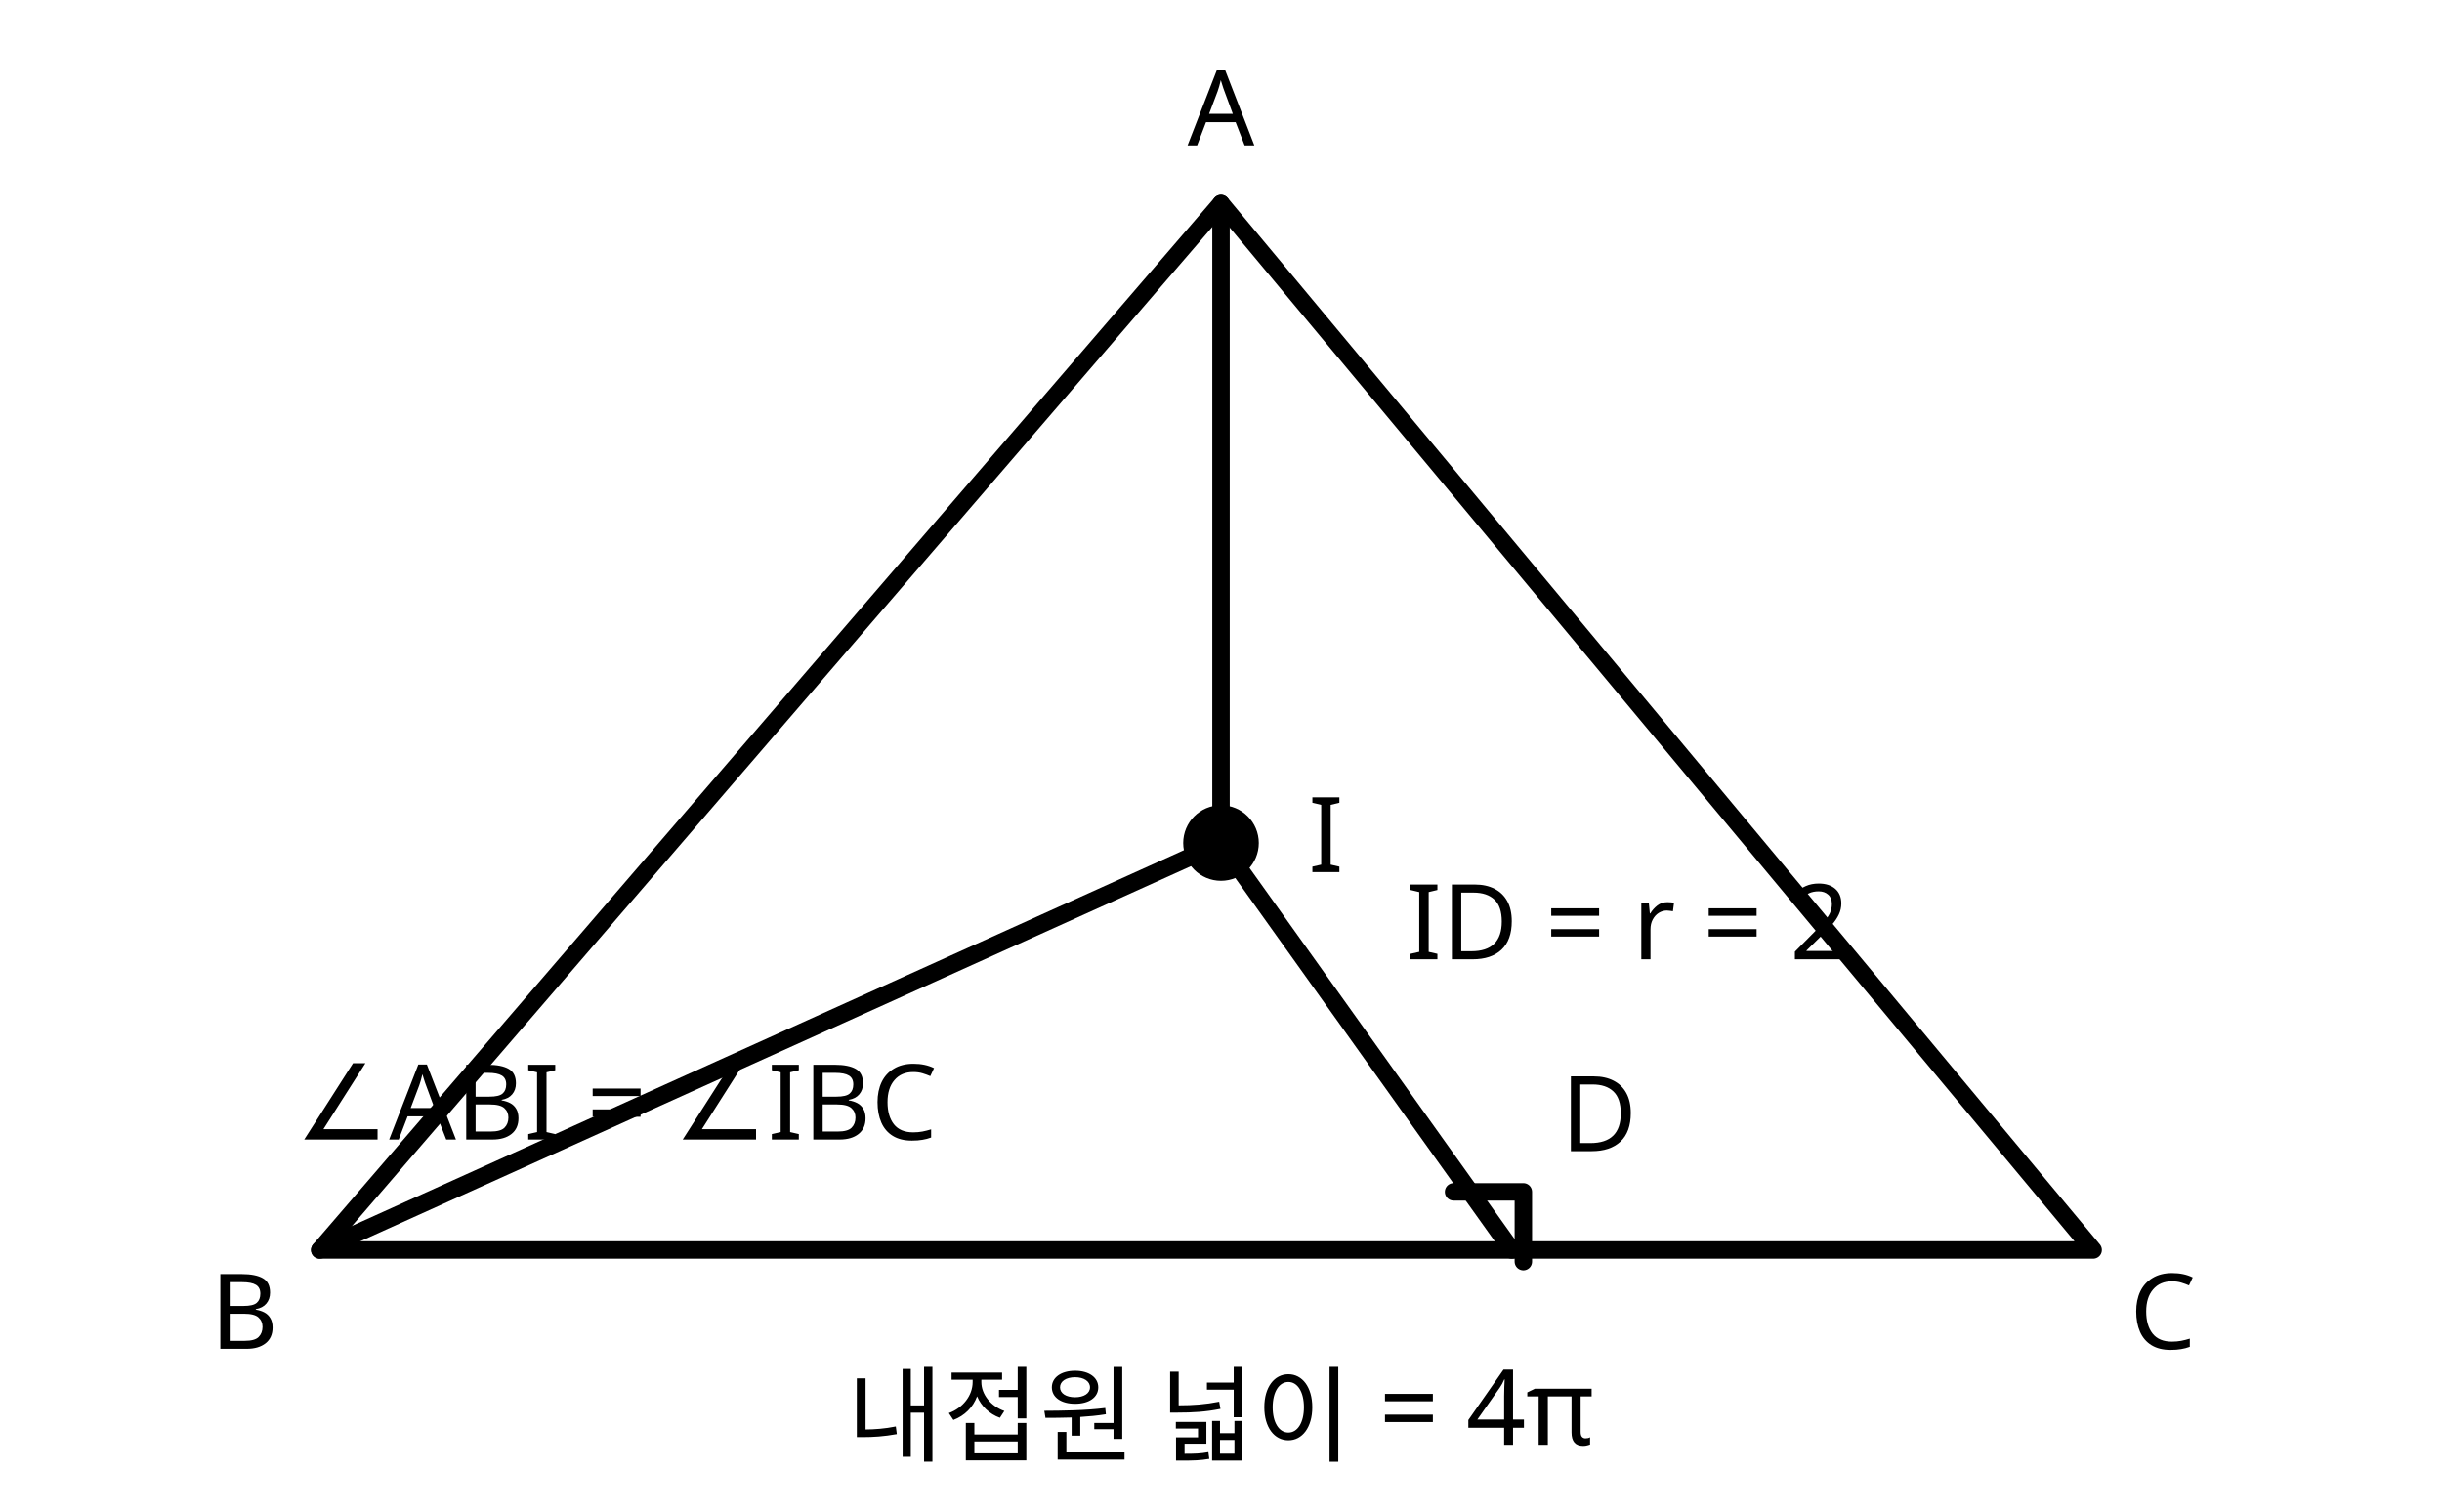
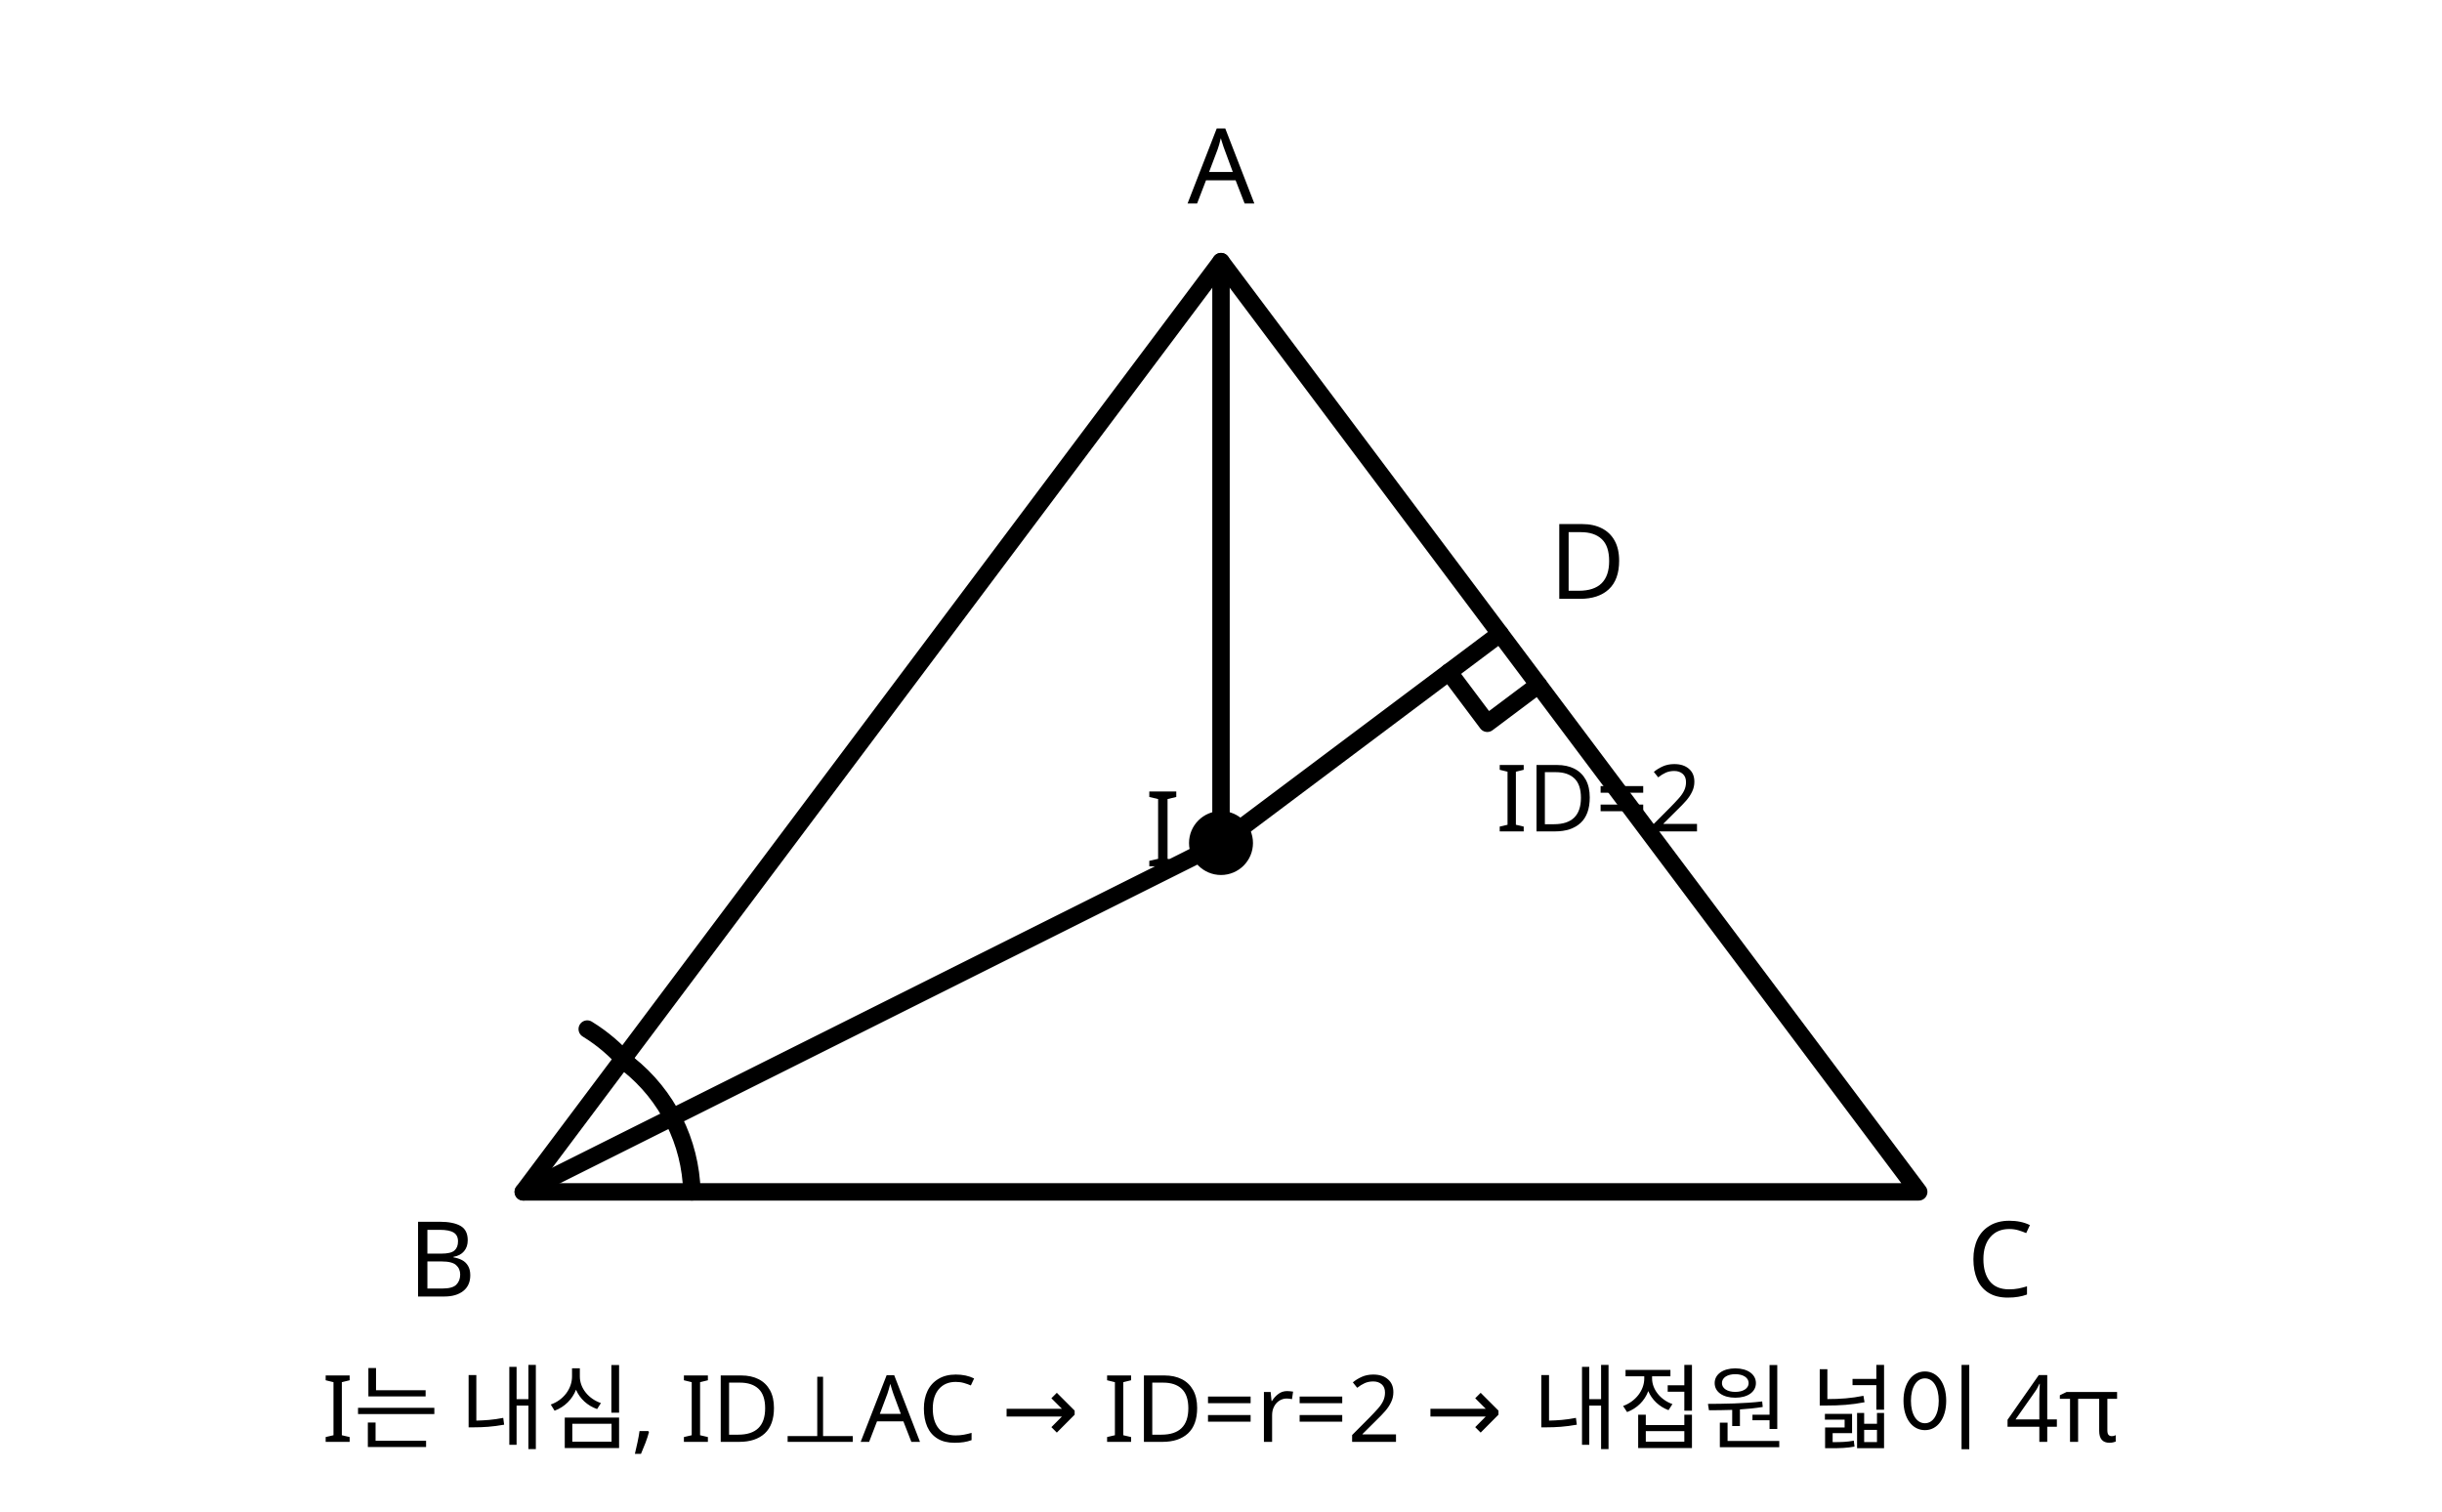
- <svg xmlns="http://www.w3.org/2000/svg" viewBox="0 0 420 260" width="420" height="260" role="img">
+ <svg xmlns="http://www.w3.org/2000/svg" viewBox="0 0 420 260" width="420" height="260" role="img" aria-label="삼각형 내심과 변까지의 수선거리">
  <g fill="none" stroke="currentColor" stroke-width="3" stroke-linecap="round" stroke-linejoin="round">
-     <path d="M55 215 L210 35 L360 215 Z" />
-     <path d="M210 35 L210 145 M55 215 L210 145" />
-     <path d="M210 145 L260 215" />
-     <path d="M250 205 h12 v12" />
-     <circle cx="210" cy="145" r="5" fill="currentColor" />
-     <text x="210" y="25" fill="currentColor" stroke="none" font-size="18" text-anchor="middle" font-family="sans-serif">A</text>
-     <text x="42" y="232" fill="currentColor" stroke="none" font-size="18" text-anchor="middle" font-family="sans-serif">B</text>
-     <text x="372" y="232" fill="currentColor" stroke="none" font-size="18" text-anchor="middle" font-family="sans-serif">C</text>
-     <text x="225" y="150" fill="currentColor" stroke="none" font-size="18" text-anchor="start" font-family="sans-serif">I</text>
-     <text x="275" y="198" fill="currentColor" stroke="none" font-size="18" text-anchor="middle" font-family="sans-serif">D</text>
-     <text x="106" y="196" fill="currentColor" stroke="none" font-size="18" text-anchor="middle" font-family="sans-serif">∠ABI = ∠IBC</text>
-     <text x="280" y="165" fill="currentColor" stroke="none" font-size="18" text-anchor="middle" font-family="sans-serif">ID = r = 2</text>
-     <text x="210" y="250" fill="currentColor" stroke="none" font-size="18" text-anchor="middle" font-family="sans-serif">내접원 넓이 = 4π</text>
+     <path d="M90.00 205.00 L210.00 45.00 L330.00 205.00 Z" />
+     <path d="M210.00 45.00 L210.00 145.00" />
+     <path d="M90.00 205.00 L210.00 145.00" />
+     <path d="M210.00 145.00 L258.00 109.00" />
+     <circle cx="210.00" cy="145.00" r="4.00" fill="currentColor" />
+     <path d="M264.60 117.80 L255.80 124.40 L249.20 115.60" />
+     <path d="M119 205 A29 29 0 0 0 108 183" />
+     <path d="M108 183 A29 29 0 0 0 101 177" />
+     <text x="210.0" y="35.0" fill="currentColor" stroke="none" font-size="18" text-anchor="middle" font-family="sans-serif">A</text>
+     <text x="76.0" y="223.0" fill="currentColor" stroke="none" font-size="18" text-anchor="middle" font-family="sans-serif">B</text>
+     <text x="344.0" y="223.0" fill="currentColor" stroke="none" font-size="18" text-anchor="middle" font-family="sans-serif">C</text>
+     <text x="200.0" y="149.0" fill="currentColor" stroke="none" font-size="18" text-anchor="middle" font-family="sans-serif">I</text>
+     <text x="273.0" y="103.0" fill="currentColor" stroke="none" font-size="18" text-anchor="middle" font-family="sans-serif">D</text>
+     <text x="275.0" y="143.0" fill="currentColor" stroke="none" font-size="16" text-anchor="middle" font-family="sans-serif">ID=2</text>
+     <text x="210.0" y="248.0" fill="currentColor" stroke="none" font-size="16" text-anchor="middle" font-family="sans-serif">I는 내심, ID⊥AC → ID=r=2 → 내접원 넓이 4π</text>
  </g>
</svg>
